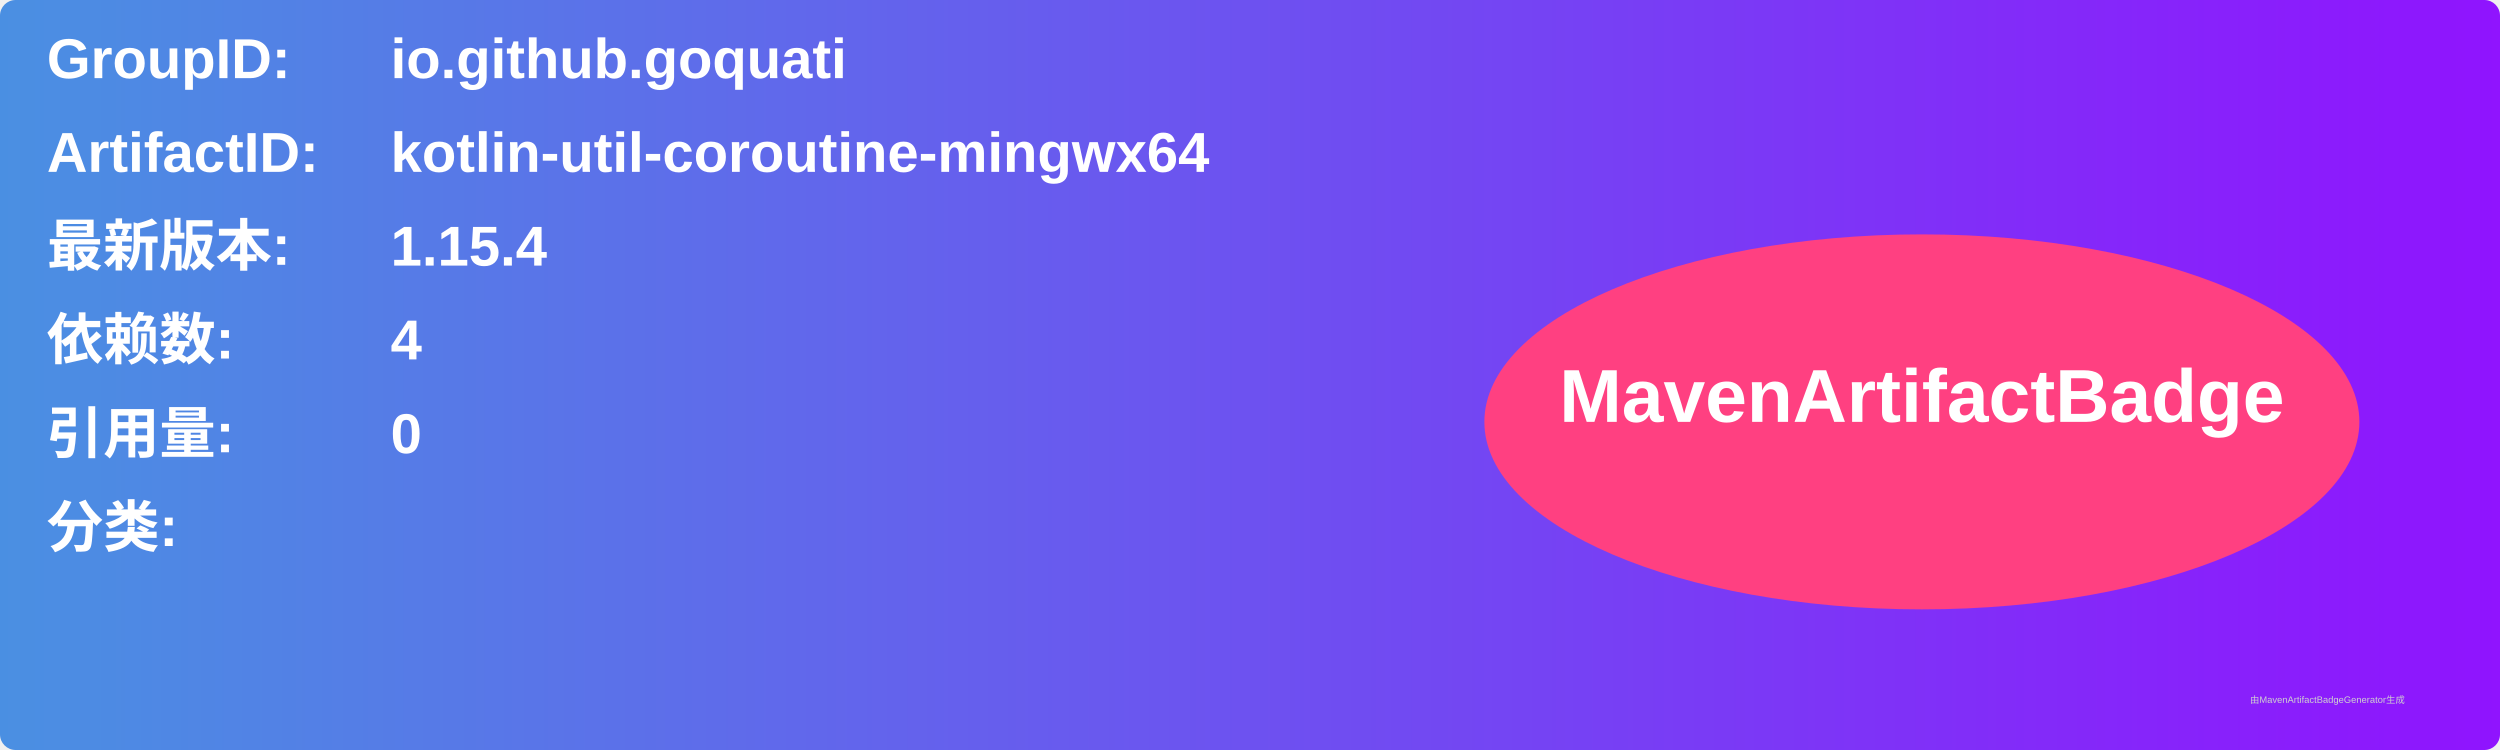
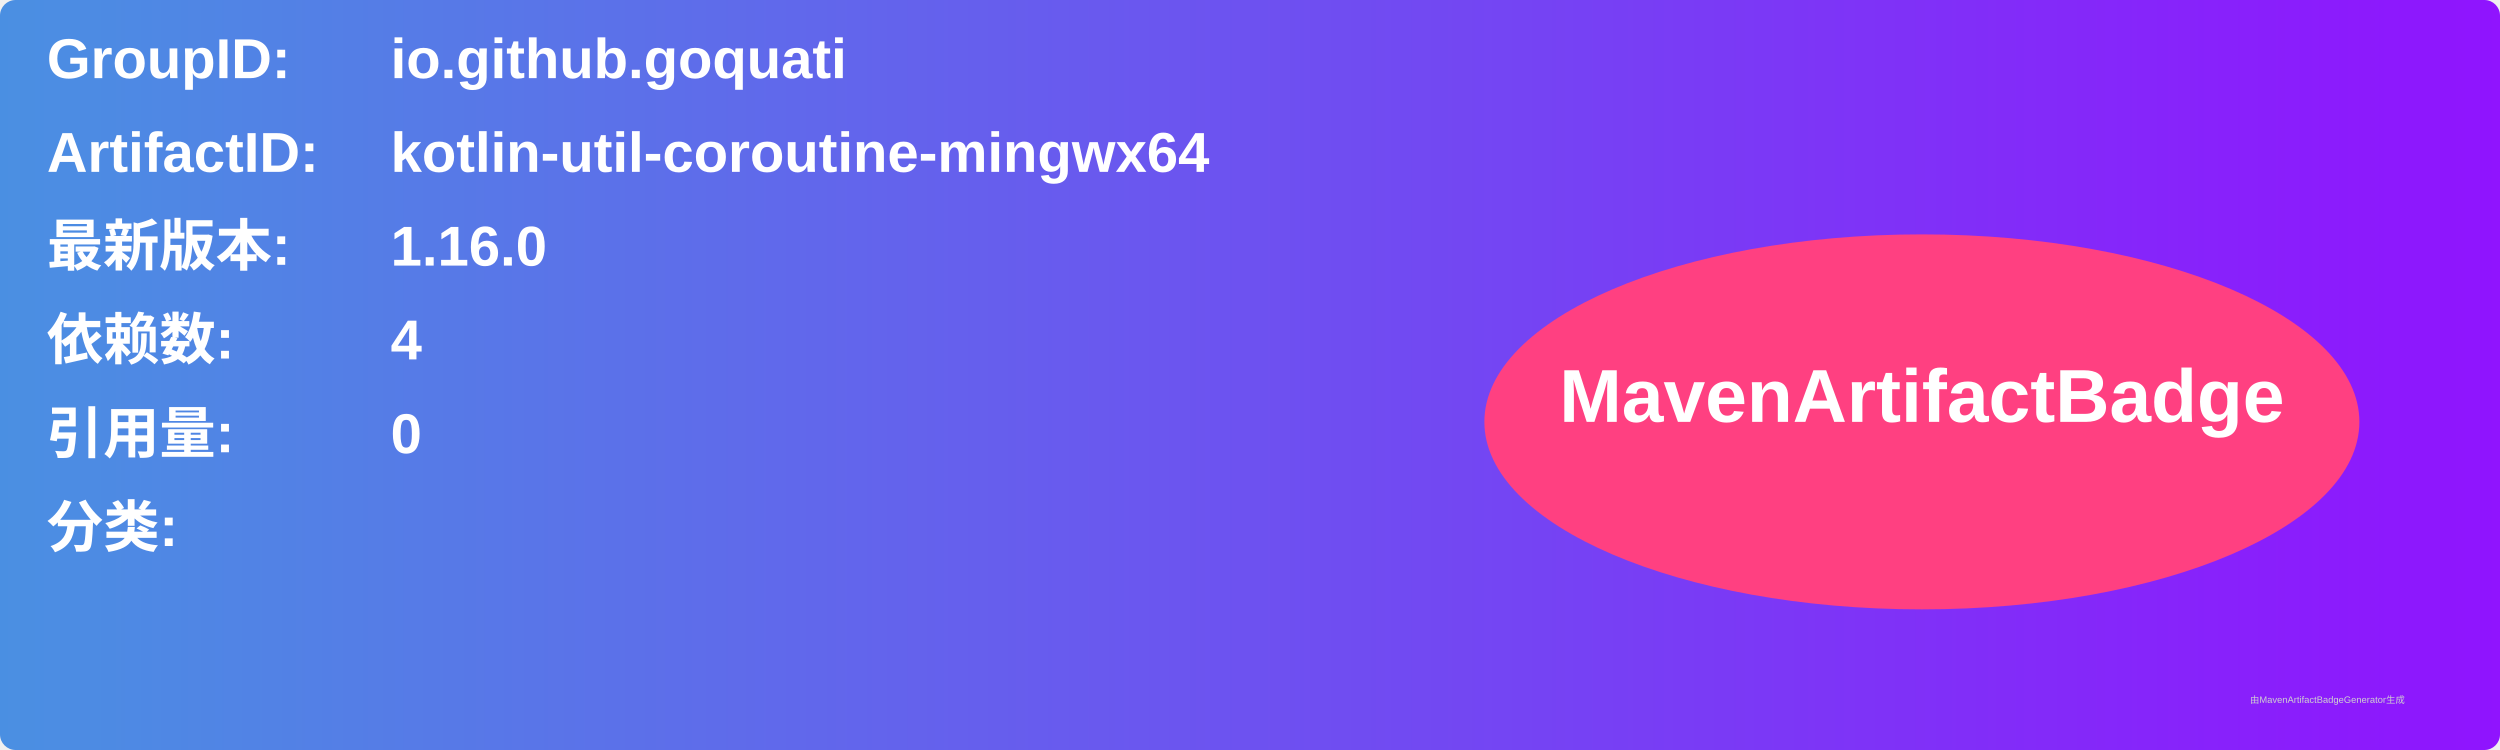
<svg xmlns="http://www.w3.org/2000/svg" width="800" height="240" viewBox="0 0 800 240">
  <linearGradient id="grad" x1="0%" y1="0%" x2="100%" y2="0%">
    <stop offset="0%" stop-color="#4a90e2" />
    <stop offset="100%" stop-color="#9013fe" />
  </linearGradient>
  <rect width="100%" height="100%" rx="5" ry="5" fill="url(#grad)" />
  <g transform="translate(15, 15)">
    <text x="0" y="10" font-family="Arial" font-size="18" fill="white" font-weight="bold" width="260">GroupID:</text>
    <text x="110" y="10" font-family="Arial" font-size="18" fill="white" font-weight="bold" width="460">io.github.goquati</text>
    <text x="0" y="40" font-family="Arial" font-size="18" fill="white" font-weight="bold" width="260">ArtifactID:</text>
    <text x="110" y="40" font-family="Arial" font-size="18" fill="white" font-weight="bold" width="460">kotlin-util-coroutine-mingwx64</text>
    <text x="0" y="70" font-family="Arial" font-size="18" fill="white" font-weight="bold">最新版本:</text>
    <text x="110" y="70" font-family="Arial" font-size="18" fill="white" font-weight="bold">
-       <tspan font-weight="bold">1.15.4</tspan>
+       <tspan font-weight="bold">1.16.0</tspan>
    </text>
    <text x="0" y="100" font-family="Arial" font-size="18" fill="white" font-weight="bold">依赖数: </text>
    <text x="110" y="100" font-family="Arial" font-size="18" fill="white">
      <tspan font-weight="bold">4</tspan>
    </text>
    <text x="0" y="130" font-family="Arial" font-size="18" fill="white" font-weight="bold">引用量: </text>
    <text x="110" y="130" font-family="Arial" font-size="18" fill="white">
      <tspan font-weight="bold">0</tspan>
    </text>
    <text x="0" y="160" font-family="Arial" font-size="18" fill="white" font-weight="bold">分类:</text>
    <text x="10" y="190" font-family="Arial" font-size="10" fill="white">
      <tspan font-weight="bold" />
    </text>
    <ellipse cx="600" cy="120" rx="140" ry="60" fill="#ff4081" />
    <text x="600" y="120" text-anchor="middle" font-family="Arial" font-size="24" fill="white" font-weight="bold">MavenArtifactBadge</text>
  </g>
  <text x="720" y="225" font-family="Arial" font-size="3" fill="#d0d0d0">由MavenArtifactBadgeGenerator生成</text>
</svg>
